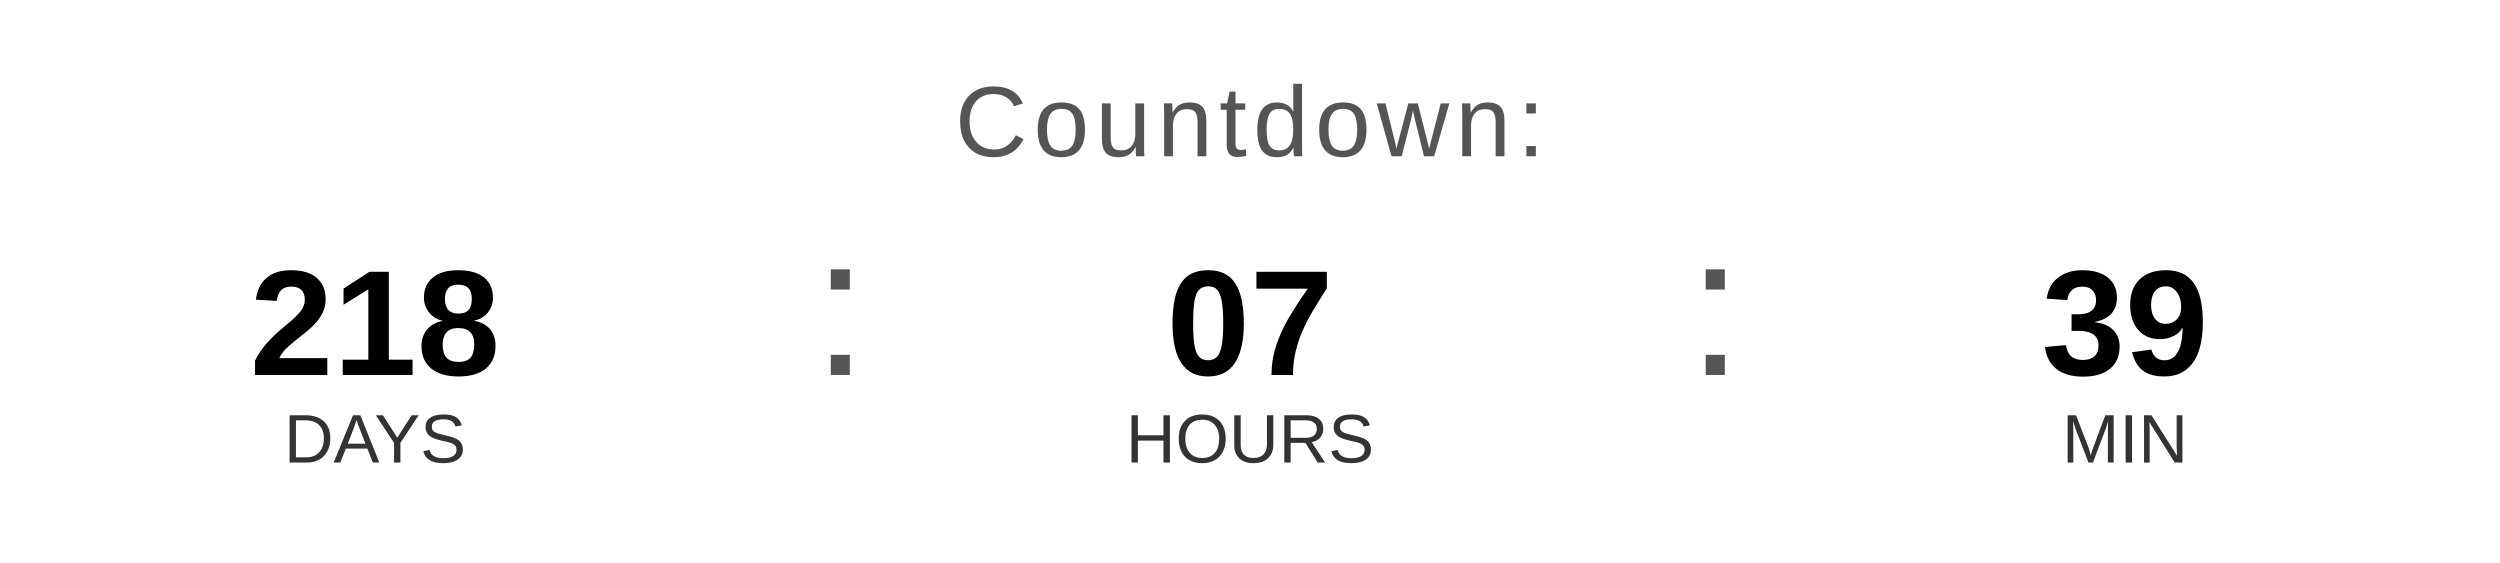
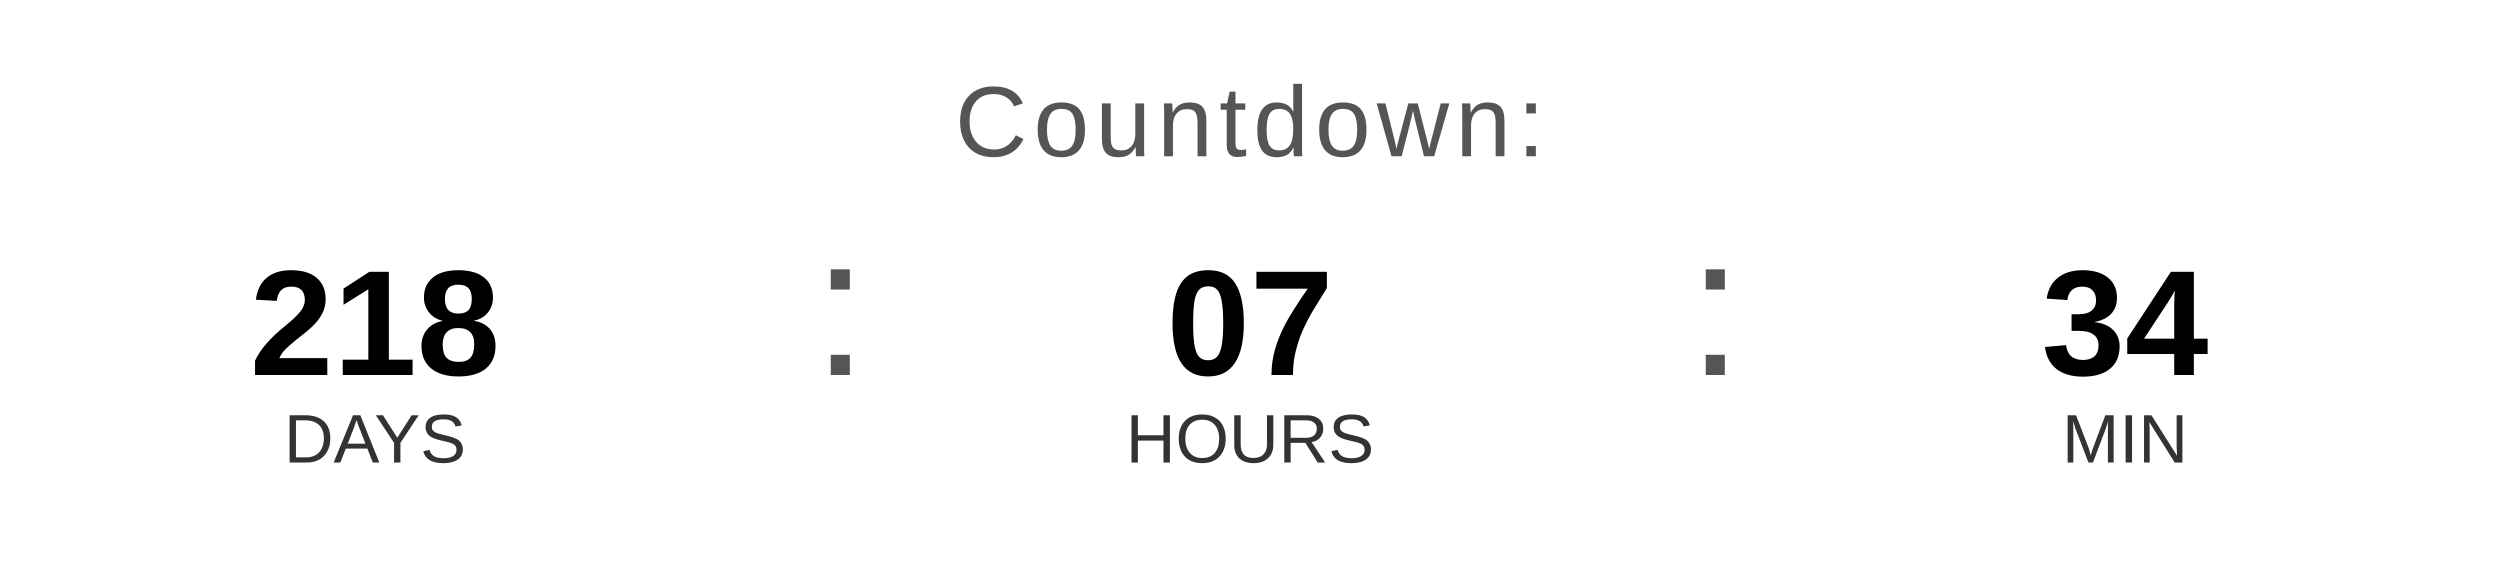
<svg xmlns="http://www.w3.org/2000/svg" width="400" height="90" viewBox="0 0 400 90">
  <text x="200" y="25" font-family="Arial, Helvetica, sans-serif" font-size="16" fill="#555555" text-anchor="middle" letter-spacing="1">
    Countdown:
  </text>
  <text x="60" y="60" font-family="Arial, Helvetica, sans-serif" font-size="24" font-weight="bold" fill="#000000" text-anchor="middle">218</text>
  <text x="60" y="74" font-family="Arial, Helvetica, sans-serif" font-size="11" fill="#333333" text-anchor="middle">DAYS</text>
  <text x="130" y="60" font-family="Arial, sans-serif" font-size="32" fill="#555555">:</text>
  <text x="200" y="60" font-family="Arial, Helvetica, sans-serif" font-size="24" font-weight="bold" fill="#000000" text-anchor="middle">07</text>
  <text x="200" y="74" font-family="Arial, Helvetica, sans-serif" font-size="11" fill="#333333" text-anchor="middle">HOURS</text>
  <text x="270" y="60" font-family="Arial, sans-serif" font-size="32" fill="#555555">:</text>
-   <text x="340" y="60" font-family="Arial, Helvetica, sans-serif" font-size="24" font-weight="bold" fill="#000000" text-anchor="middle">39</text>
+   <text x="340" y="60" font-family="Arial, Helvetica, sans-serif" font-size="24" font-weight="bold" fill="#000000" text-anchor="middle">34</text>
  <text x="340" y="74" font-family="Arial, Helvetica, sans-serif" font-size="11" fill="#333333" text-anchor="middle">MIN</text>
</svg>
